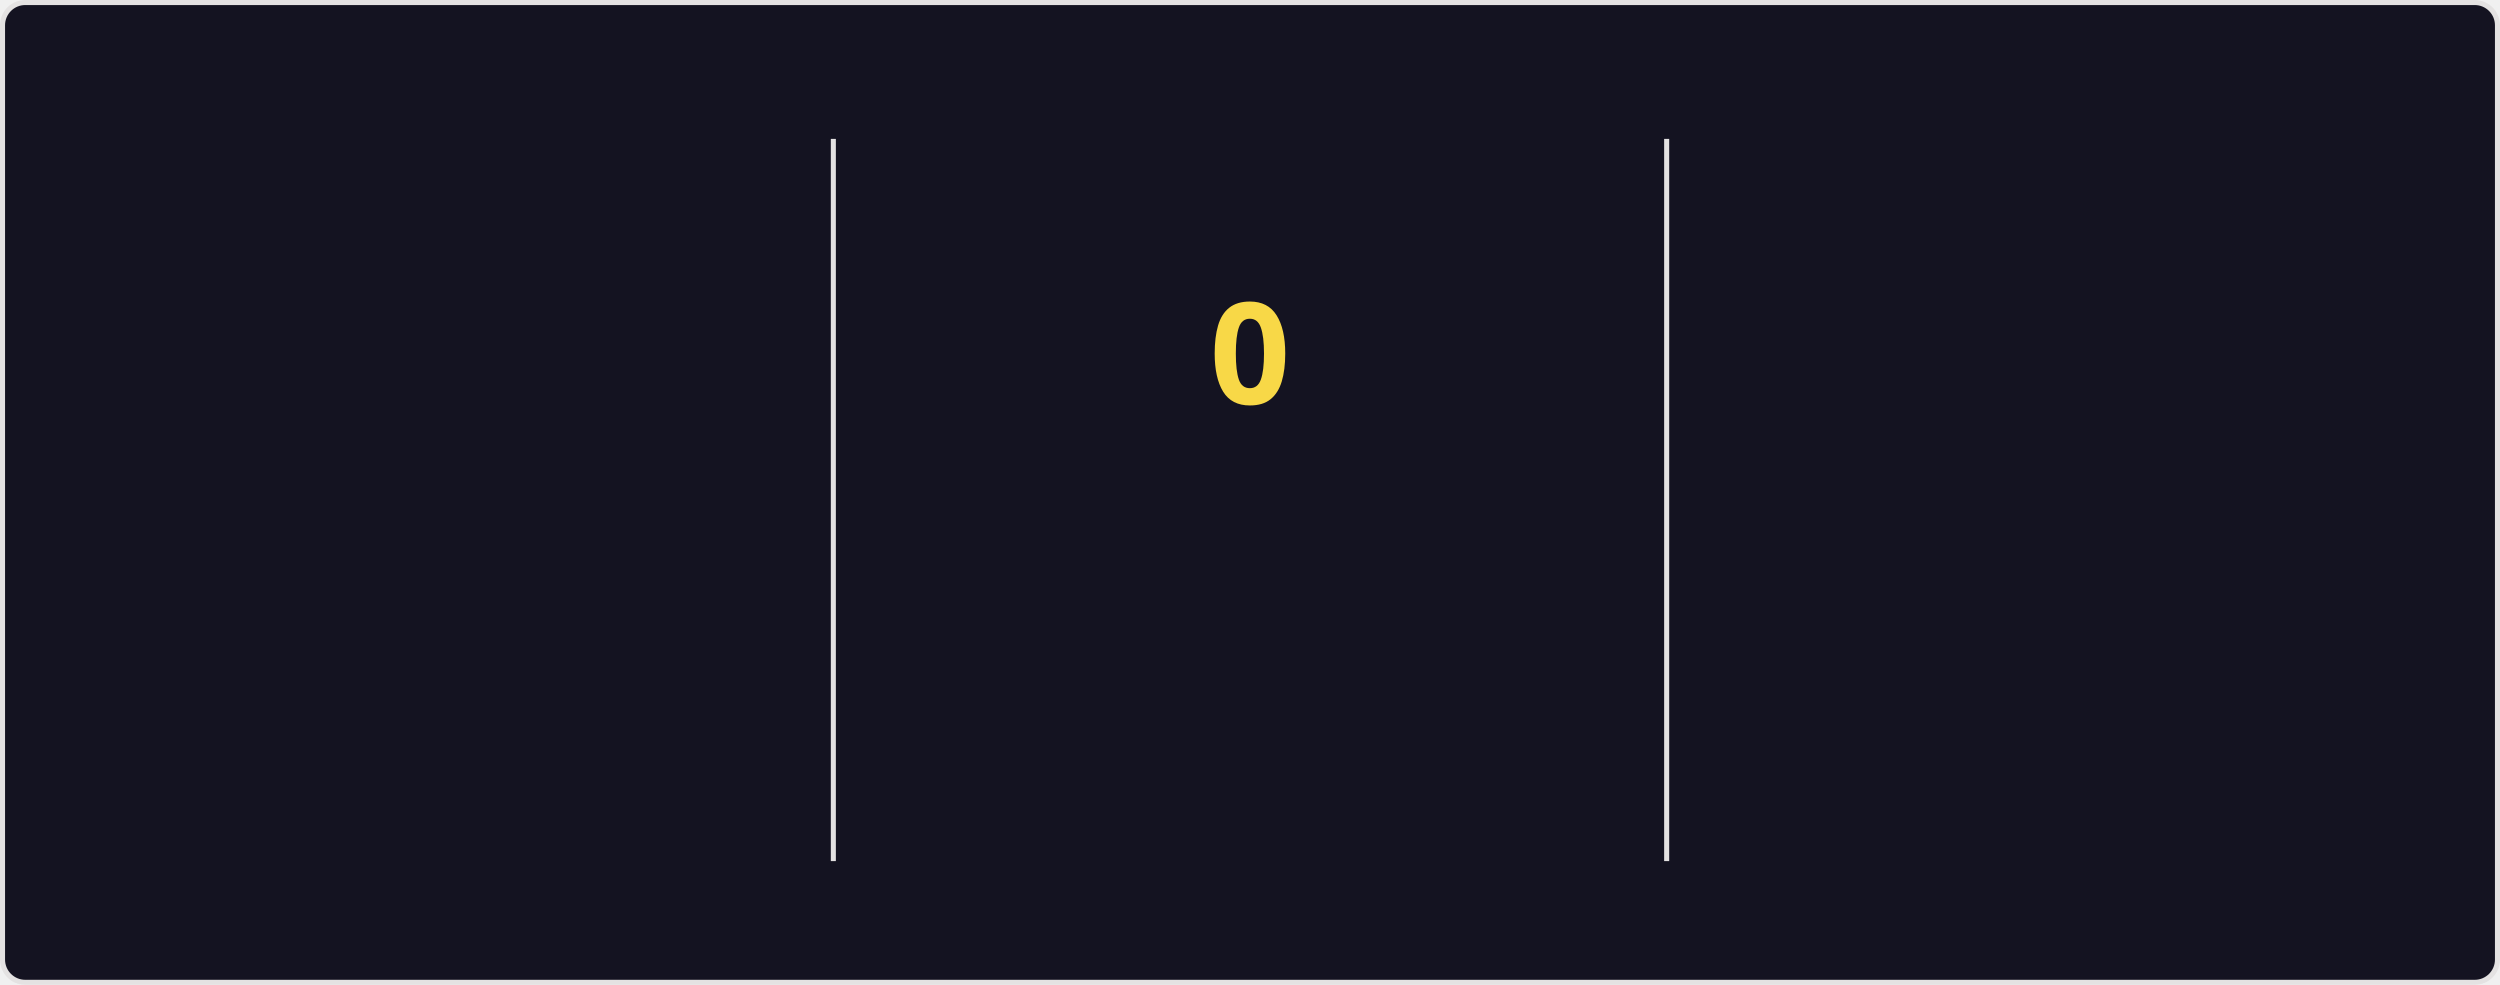
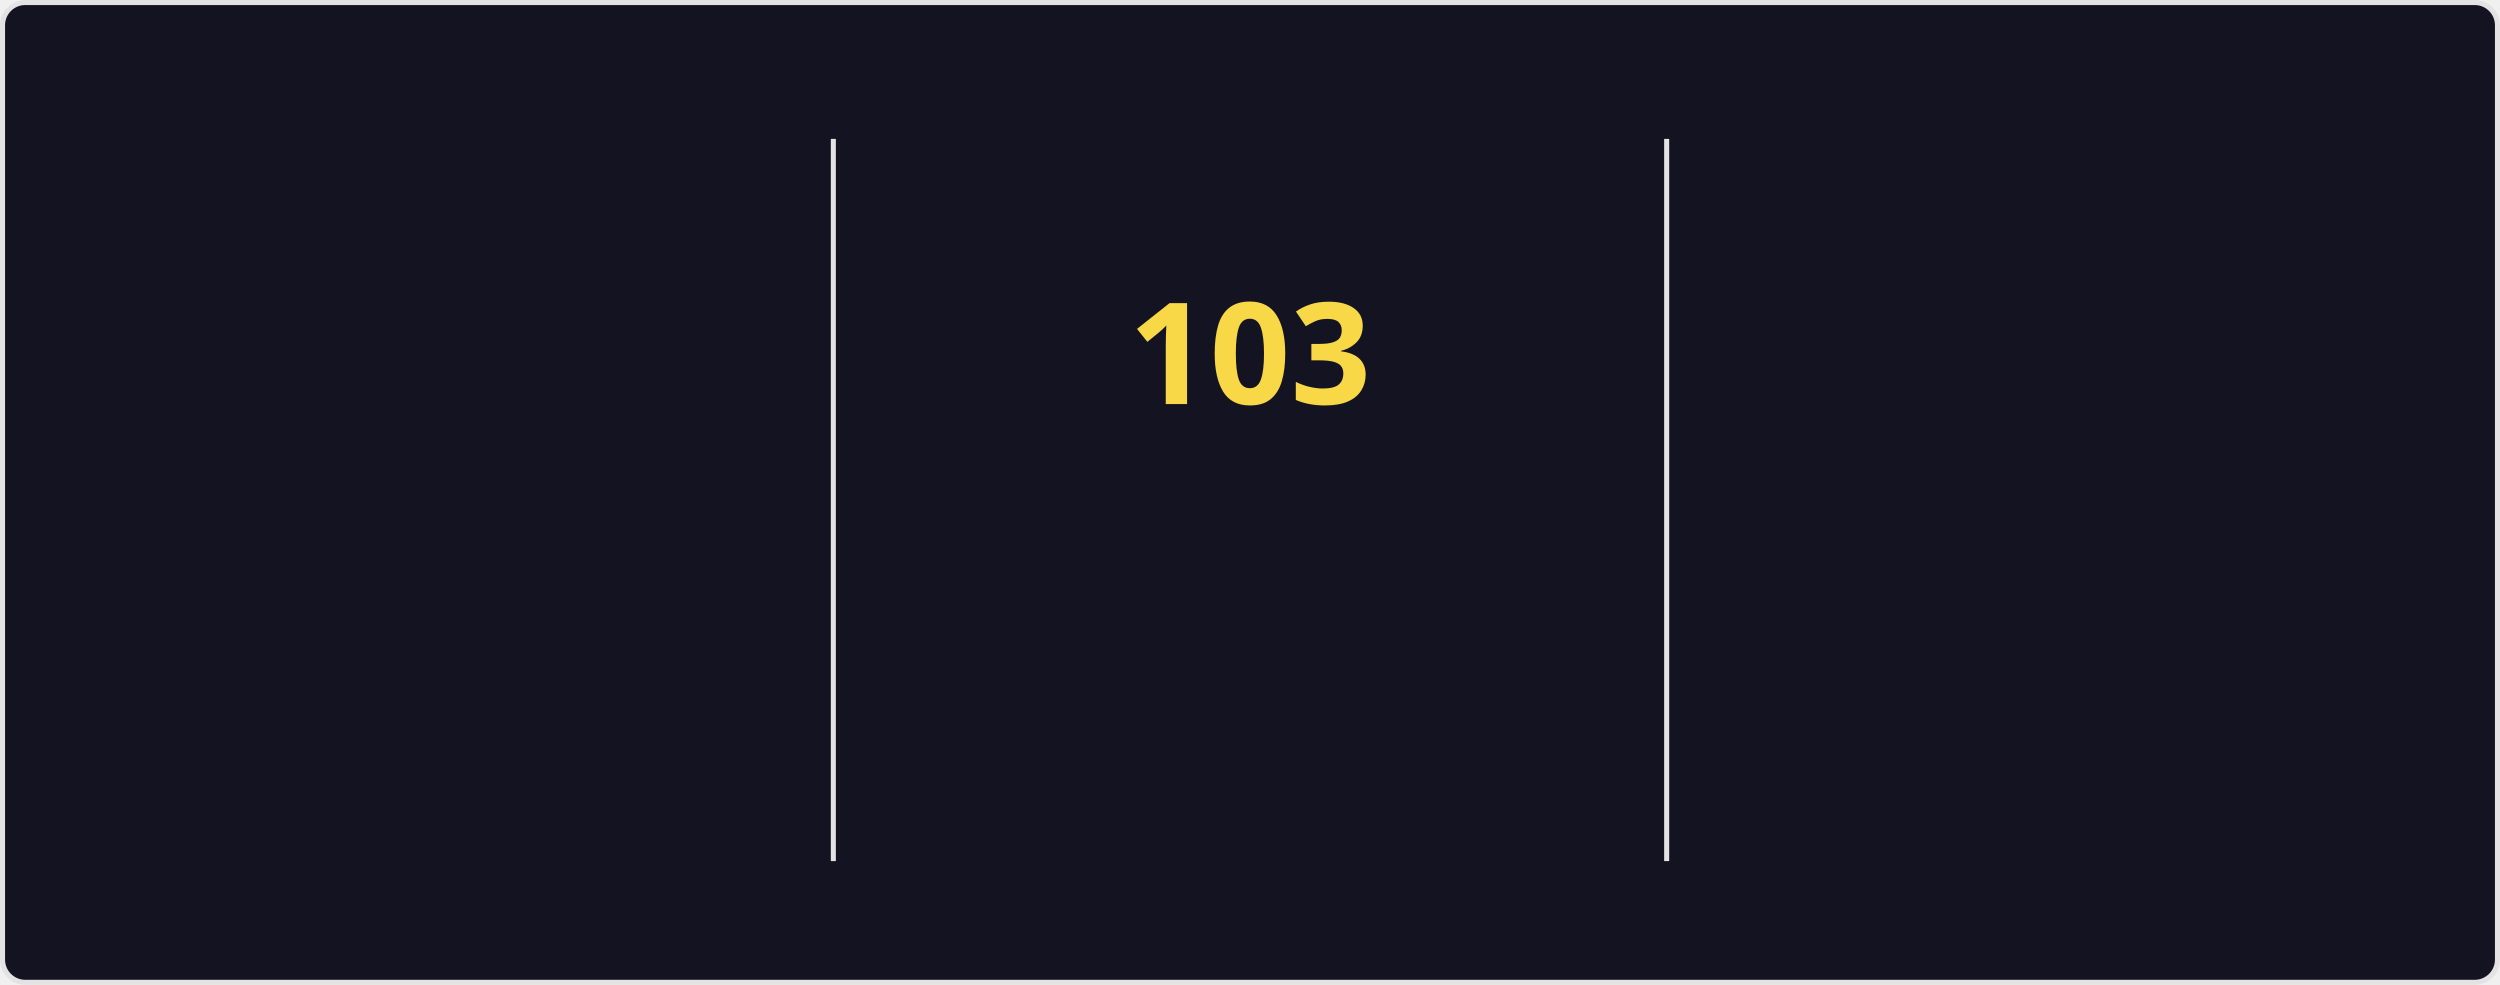
<svg xmlns="http://www.w3.org/2000/svg" style="isolation: isolate" viewBox="0 0 495 195" width="495px" height="195px" direction="ltr">
  <style>
    @keyframes currstreak {
      0% { font-size: 3px; opacity: 0.2; }
      80% { font-size: 34px; opacity: 1; }
      100% { font-size: 28px; opacity: 1; }
    }
    @keyframes fadein {
      0% { opacity: 0; }
      100% { opacity: 1; }
    }
    .big-number {
      font-family: "Segoe UI", Ubuntu, sans-serif;
      font-weight: 700;
      font-size: 28px;
      fill: #fe428e;
    }
    .label {
      font-family: "Segoe UI", Ubuntu, sans-serif;
      font-weight: 400;
      font-size: 14px;
      fill: #fe428e;
    }
    .range-text {
      font-family: "Segoe UI", Ubuntu, sans-serif;
      font-weight: 400;
      font-size: 12px;
      fill: #a9fef7;
    }
    .current-streak-num {
      font-family: "Segoe UI", Ubuntu, sans-serif;
      font-weight: 700;
      font-size: 28px;
      fill: #f8d847;
    }</style>
  <defs>
    <clipPath id="outer_rectangle">
      <rect width="495" height="195" rx="4.5" />
    </clipPath>
    <mask id="mask_out_ring_behind_fire">
      <rect width="495" height="195" fill="white" />
      <ellipse id="mask-ellipse" cx="247.5" cy="32" rx="13" ry="18" fill="black" />
    </mask>
  </defs>
  <g clip-path="url(#outer_rectangle)">
    <g style="isolation: isolate">
      <rect fill="#141321" rx="4.5" x="0.5" y="0.5" width="494" height="194" stroke="#e4e2e2" />
    </g>
    <g style="isolation: isolate">
      <line x1="165" y1="28" x2="165" y2="170" vector-effect="non-scaling-stroke" stroke-width="1" stroke="#e4e2e2" stroke-linejoin="miter" stroke-linecap="square" stroke-miterlimit="3" />
      <line x1="330" y1="28" x2="330" y2="170" vector-effect="non-scaling-stroke" stroke-width="1" stroke="#e4e2e2" stroke-linejoin="miter" stroke-linecap="square" stroke-miterlimit="3" />
    </g>
    <g style="isolation: isolate">
      <g transform="translate(82.5, 48)">
        <text x="0" y="32" stroke-width="0" text-anchor="middle" class="big-number" style="opacity: 0; animation: fadein 0.5s linear forwards 0.6s">
            7.3K
          </text>
      </g>
      <g transform="translate(82.5, 84)">
        <text x="0" y="32" stroke-width="0" text-anchor="middle" class="label" style="opacity: 0; animation: fadein 0.5s linear forwards 0.7s">
            Total Contributions
          </text>
      </g>
      <g transform="translate(82.5, 114)">
        <text x="0" y="32" stroke-width="0" text-anchor="middle" class="range-text" style="opacity: 0; animation: fadein 0.5s linear forwards 0.8s">
            Oct 19 - Present
          </text>
      </g>
    </g>
    <g style="isolation: isolate">
      <g mask="url(#mask_out_ring_behind_fire)">
        <circle cx="247.5" cy="71" r="40" fill="none" stroke="#fe428e" stroke-width="5" style="opacity: 0; animation: fadein 0.5s linear forwards 0.4s" />
      </g>
      <g transform="translate(247.5, 19.5)" stroke-opacity="0" style="opacity: 0; animation: fadein 0.5s linear forwards 0.6s">
        <path d="M -12 -0.5 L 15 -0.5 L 15 23.5 L -12 23.5 L -12 -0.5 Z" fill="none" />
        <path d="M 1.5 0.67 C 1.5 0.67 2.24 3.32 2.24 5.47 C 2.24 7.53 0.89 9.2 -1.17 9.2 C -3.23 9.2 -4.79 7.53 -4.79 5.47 L -4.76 5.11 C -6.78 7.51 -8 10.62 -8 13.99 C -8 18.41 -4.42 22 0 22 C 4.42 22 8 18.41 8 13.99 C 8 8.6 5.41 3.79 1.5 0.67 Z M -0.29 19 C -2.07 19 -3.51 17.6 -3.51 15.86 C -3.51 14.24 -2.46 13.1 -0.7 12.74 C 1.07 12.38 2.9 11.53 3.92 10.16 C 4.31 11.45 4.51 12.81 4.51 14.2 C 4.51 16.85 2.36 19 -0.29 19 Z" fill="#fe428e" stroke-opacity="0" />
      </g>
      <g transform="translate(247.5, 48)">
        <text x="0" y="32" stroke-width="0" text-anchor="middle" class="current-streak-num" style="animation: currstreak 0.6s linear forwards">
-             0
+             103
          </text>
      </g>
      <g transform="translate(247.5, 108)">
        <text x="0" y="32" stroke-width="0" text-anchor="middle" class="label" style="opacity: 0; animation: fadein 0.5s linear forwards 0.9s">
            Current Streak
          </text>
      </g>
      <g transform="translate(247.5, 145)">
        <text x="0" y="21" stroke-width="0" text-anchor="middle" class="range-text" style="opacity: 0; animation: fadein 0.5s linear forwards 0.9s">
-             0 days
+             Jul 12 - Oct 22
          </text>
      </g>
    </g>
    <g style="isolation: isolate">
      <g transform="translate(412.5, 48)">
        <text x="0" y="32" stroke-width="0" text-anchor="middle" class="big-number" style="opacity: 0; animation: fadein 0.5s linear forwards 1.2s">
-             102
+             103
          </text>
      </g>
      <g transform="translate(412.5, 84)">
        <text x="0" y="32" stroke-width="0" text-anchor="middle" class="label" style="opacity: 0; animation: fadein 0.5s linear forwards 1.3s">
            Longest Streak
          </text>
      </g>
      <g transform="translate(412.5, 114)">
        <text x="0" y="32" stroke-width="0" text-anchor="middle" class="range-text" style="opacity: 0; animation: fadein 0.5s linear forwards 1.4s">
-             Jul 12 - Oct 21
+             Jul 12 - Oct 22
          </text>
      </g>
    </g>
  </g>
</svg>
